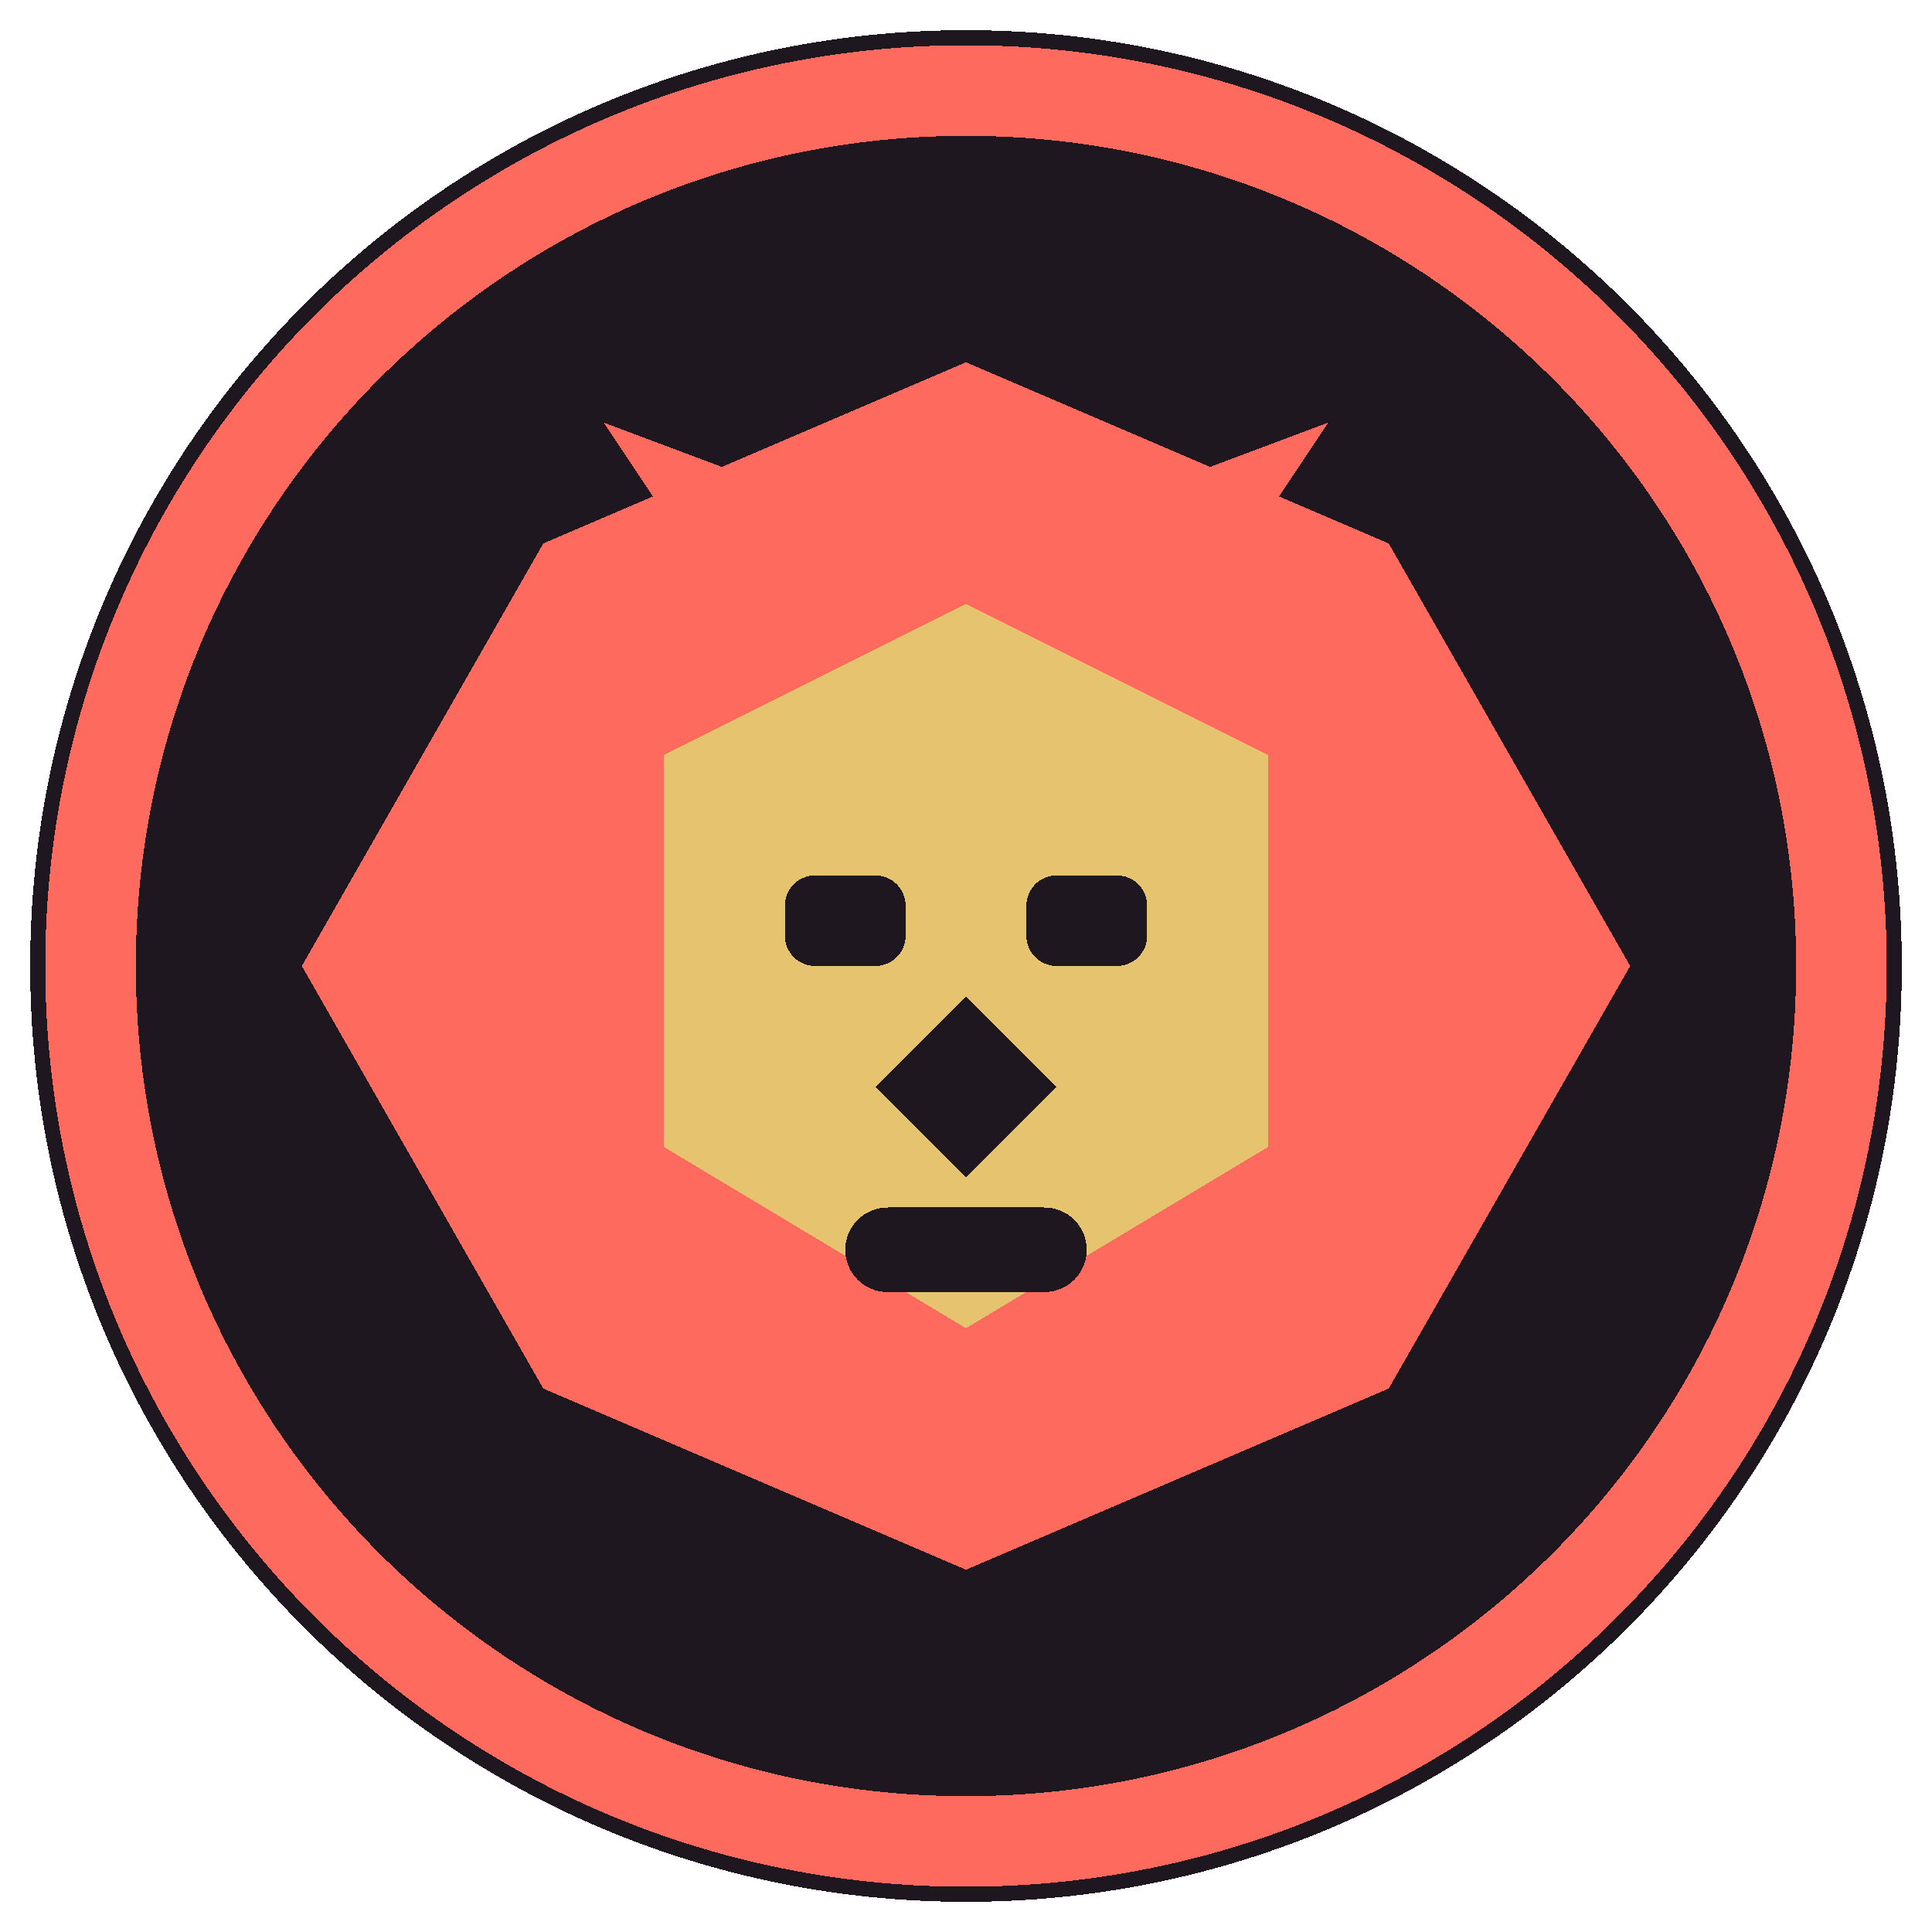
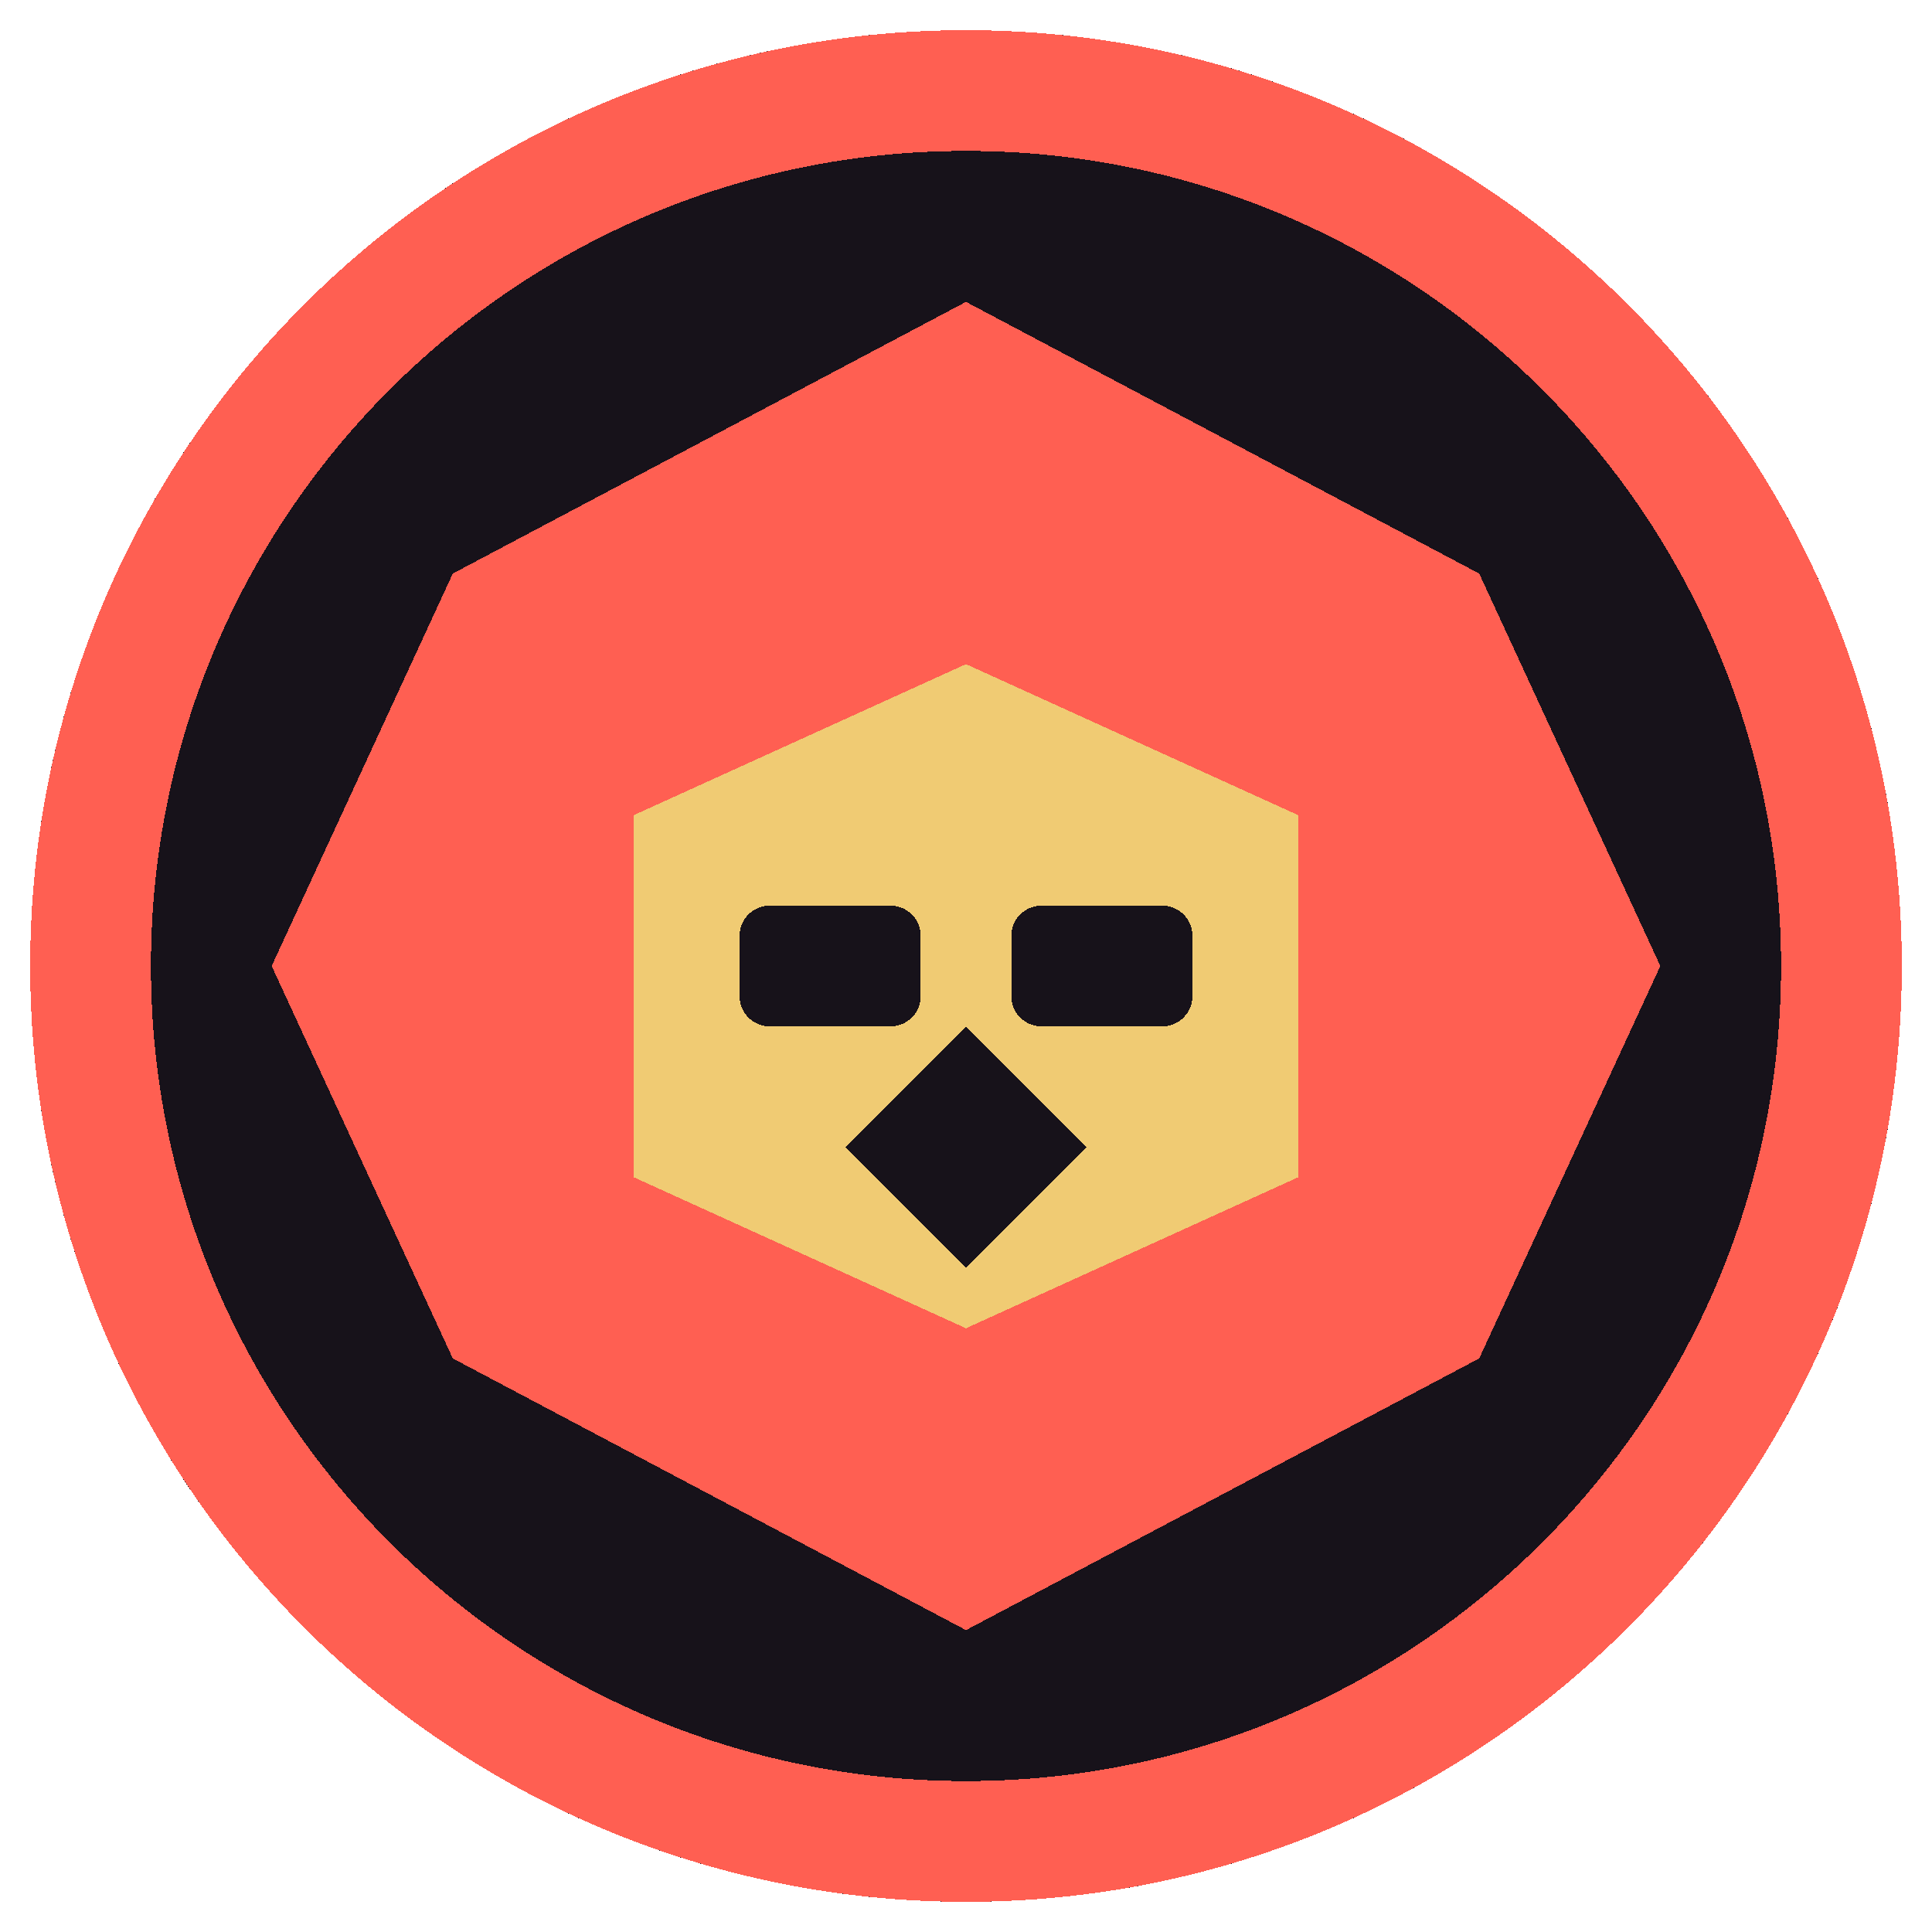
<svg xmlns="http://www.w3.org/2000/svg" viewBox="0 0 64 64" shape-rendering="crispEdges">
-   <circle cx="32" cy="32" r="31" fill="#1f1720" />
-   <circle cx="32" cy="32" r="29" fill="none" stroke="#ff6a5f" stroke-width="3" />
-   <path d="M32 12 L46 18 L54 32 L46 46 L32 52 L18 46 L10 32 L18 18 Z" fill="#ff6a5f" />
-   <path d="M32 20 L42 25 L42 38 L32 44 L22 38 L22 25 Z" fill="#e6c36f" />
-   <path d="M24 20 L20 14 L28 17 Z" fill="#ff6a5f" />
-   <path d="M40 20 L44 14 L36 17 Z" fill="#ff6a5f" />
-   <rect x="26" y="29" width="4" height="3" rx="1" fill="#1f1720" />
-   <rect x="34" y="29" width="4" height="3" rx="1" fill="#1f1720" />
-   <path d="M32 33 L35 36 L32 39 L29 36 Z" fill="#1f1720" />
-   <rect x="28" y="40" width="8" height="2.8" rx="1.4" fill="#1f1720" />
+   <circle cx="32" cy="32" r="31" fill="#17121a" />
+   <circle cx="32" cy="32" r="29" fill="none" stroke="#ff5f52" stroke-width="4" />
+   <path d="M32 10 L49 19 L55 32 L49 45 L32 54 L15 45 L9 32 L15 19 Z" fill="#ff5f52" />
+   <path d="M32 22 L43 27 L43 39 L32 44 L21 39 L21 27 Z" fill="#f0cb73" />
+   <rect x="24.5" y="30" width="6" height="4" rx="1" fill="#17121a" />
+   <rect x="33.5" y="30" width="6" height="4" rx="1" fill="#17121a" />
+   <path d="M32 34 L36 38 L32 42 L28 38 Z" fill="#17121a" />
</svg>
